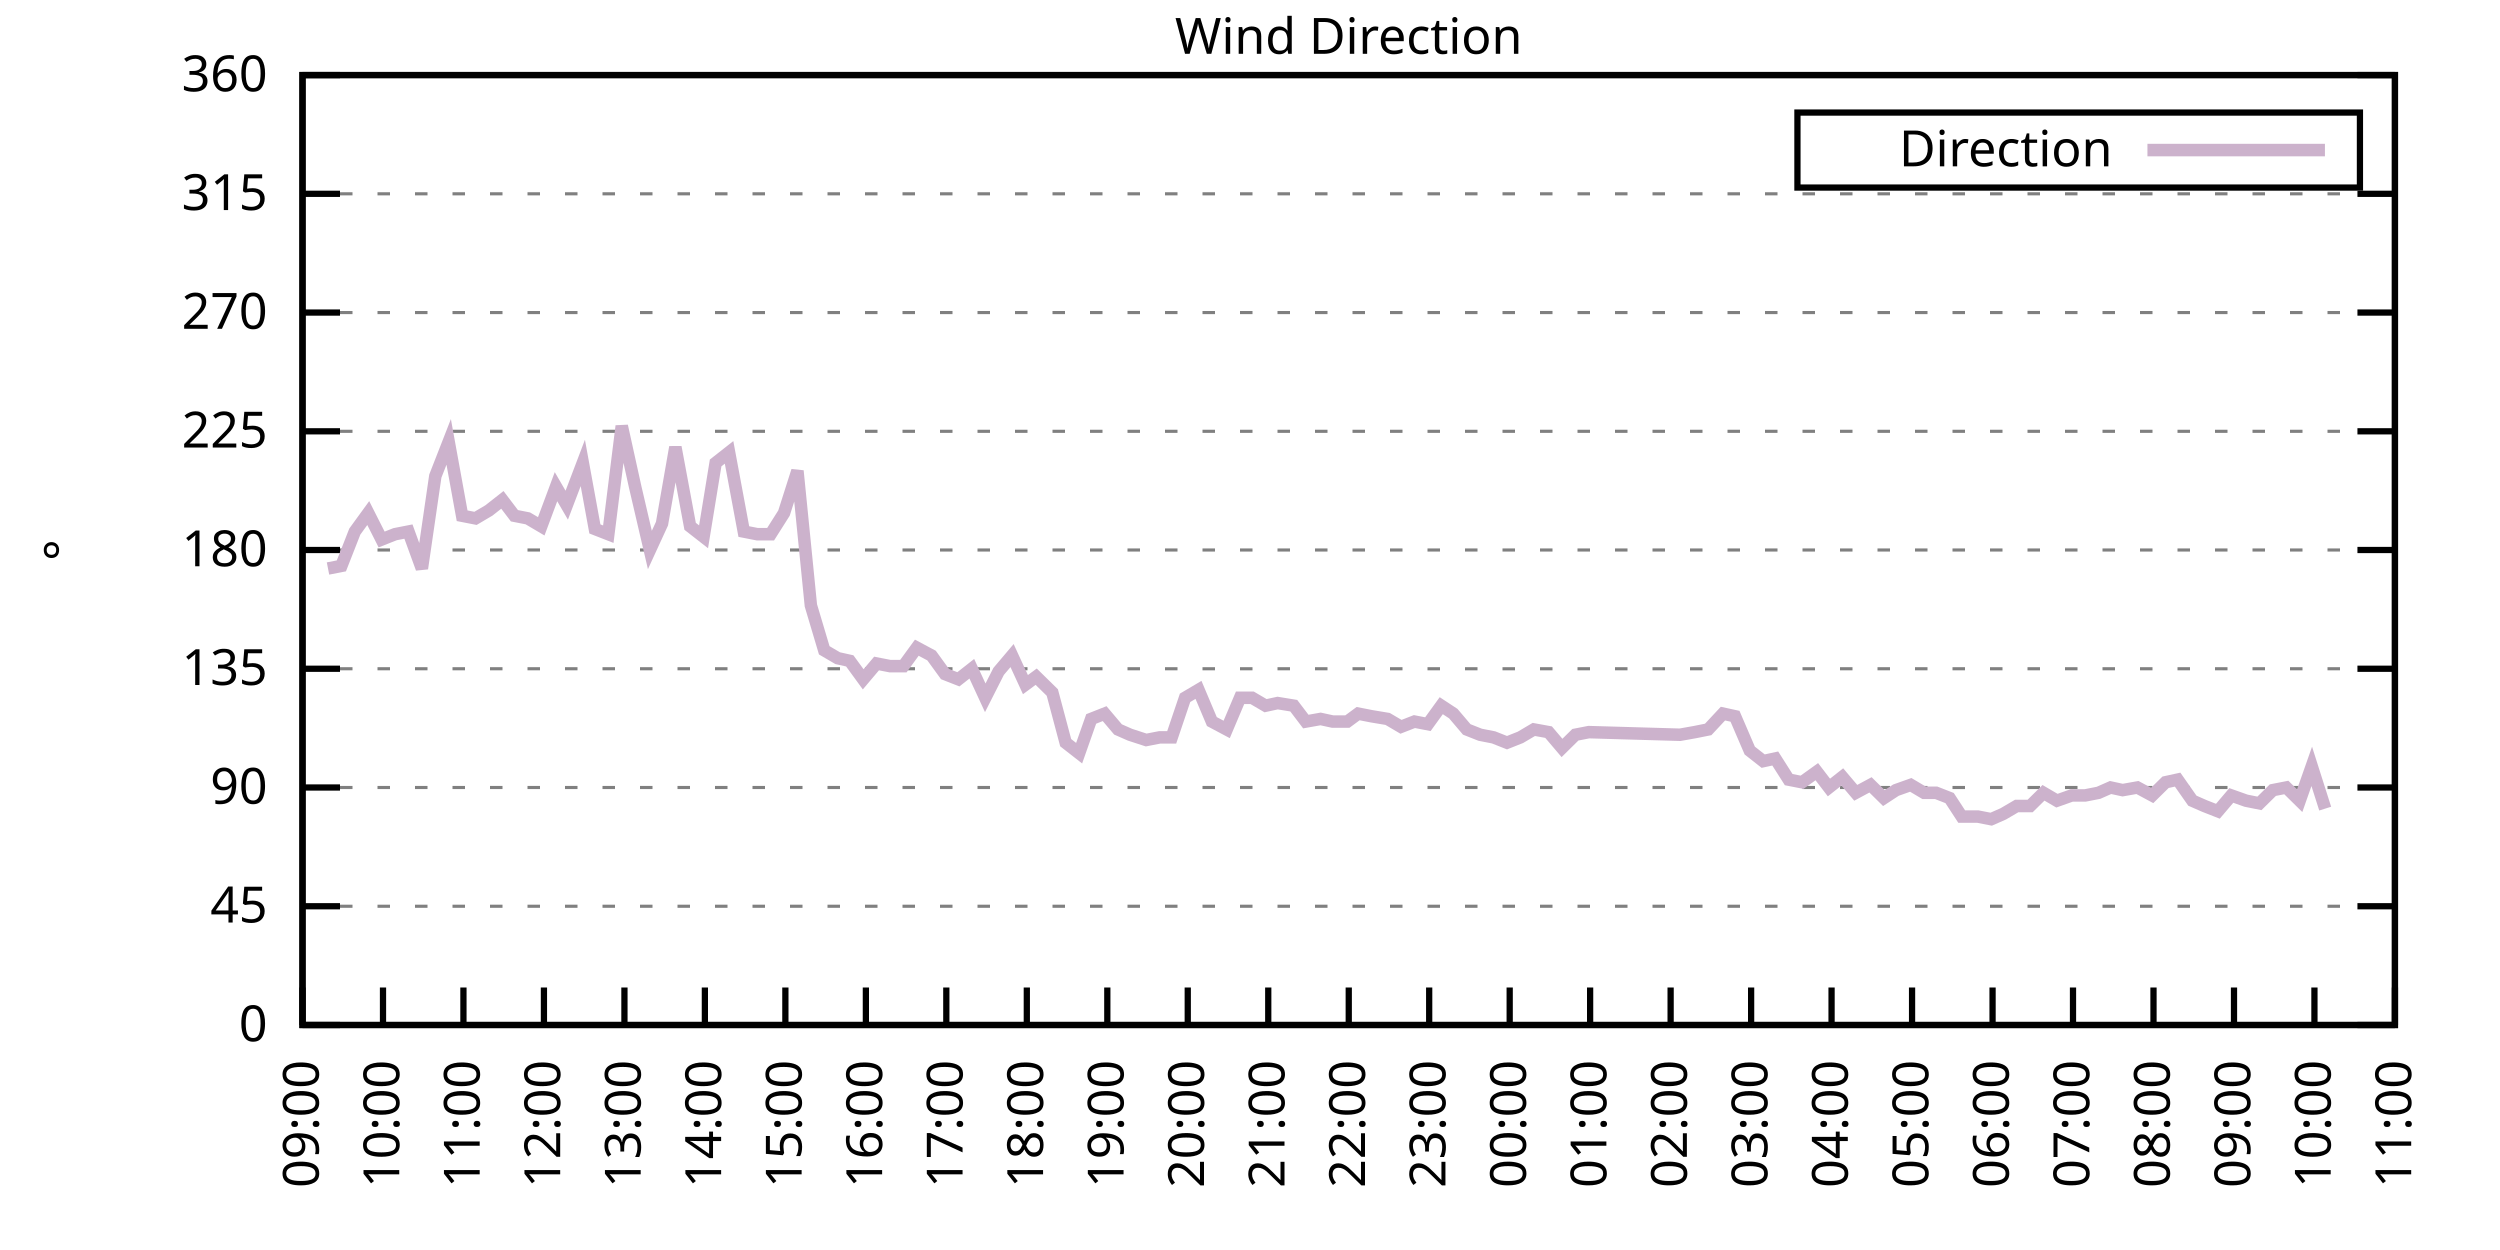
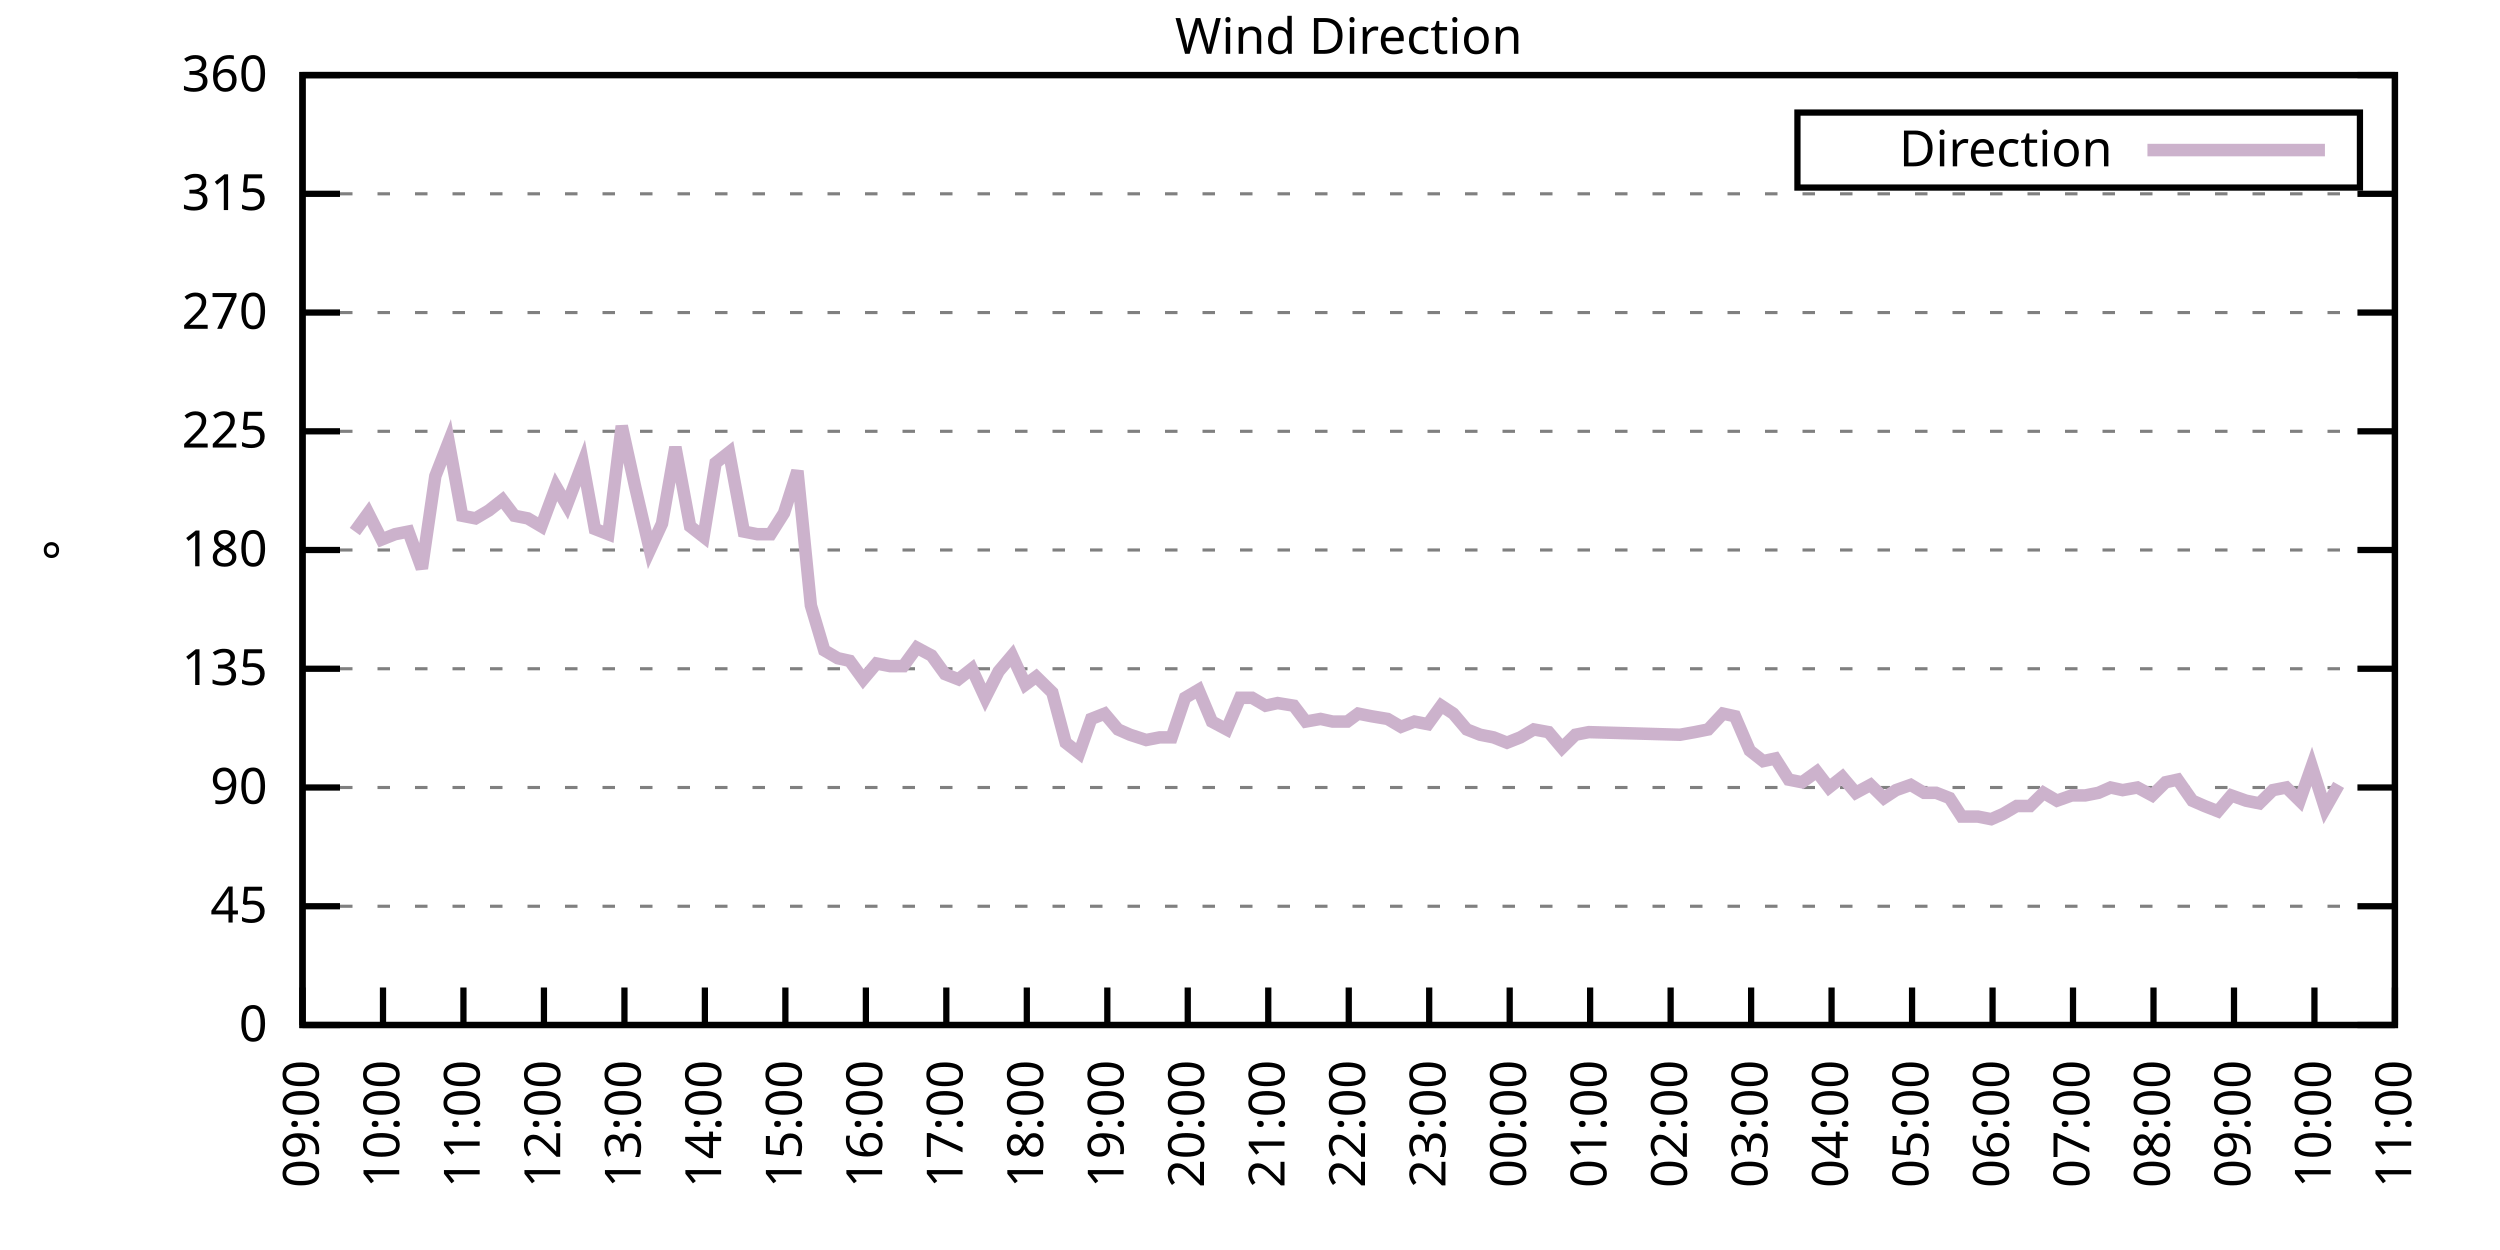
<svg xmlns="http://www.w3.org/2000/svg" xmlns:xlink="http://www.w3.org/1999/xlink" width="400" height="200" viewBox="0 0 400 200">
  <g id="gnuplot_canvas">
    <rect x="0" y="0" width="400" height="200" fill="none" />
    <defs>
      <circle id="gpDot" r="0.5" stroke-width="0.5" stroke="currentColor" />
      <path id="gpPt0" stroke-width="0.333" stroke="currentColor" d="M-1,0 h2 M0,-1 v2" />
      <path id="gpPt1" stroke-width="0.333" stroke="currentColor" d="M-1,-1 L1,1 M1,-1 L-1,1" />
      <path id="gpPt2" stroke-width="0.333" stroke="currentColor" d="M-1,0 L1,0 M0,-1 L0,1 M-1,-1 L1,1 M-1,1 L1,-1" />
      <rect id="gpPt3" stroke-width="0.333" stroke="currentColor" x="-1" y="-1" width="2" height="2" />
      <rect id="gpPt4" stroke-width="0.333" stroke="currentColor" fill="currentColor" x="-1" y="-1" width="2" height="2" />
      <circle id="gpPt5" stroke-width="0.333" stroke="currentColor" cx="0" cy="0" r="1" />
      <use xlink:href="#gpPt5" id="gpPt6" fill="currentColor" stroke="none" />
      <path id="gpPt7" stroke-width="0.333" stroke="currentColor" d="M0,-1.33 L-1.33,0.67 L1.33,0.67 z" />
      <use xlink:href="#gpPt7" id="gpPt8" fill="currentColor" stroke="none" />
      <use xlink:href="#gpPt7" id="gpPt9" stroke="currentColor" transform="rotate(180)" />
      <use xlink:href="#gpPt9" id="gpPt10" fill="currentColor" stroke="none" />
      <use xlink:href="#gpPt3" id="gpPt11" stroke="currentColor" transform="rotate(45)" />
      <use xlink:href="#gpPt11" id="gpPt12" fill="currentColor" stroke="none" />
      <path id="gpPt13" stroke-width="0.333" stroke="currentColor" d="M0,1.330 L1.265,0.411 L0.782,-1.067 L-0.782,-1.076 L-1.265,0.411 z" />
      <use xlink:href="#gpPt13" id="gpPt14" fill="currentColor" stroke="none" />
      <filter id="textbox" filterUnits="objectBoundingBox" x="0" y="0" height="1" width="1">
        <feFlood flood-color="white" flood-opacity="1" result="bgnd" />
        <feComposite in="SourceGraphic" in2="bgnd" operator="atop" />
      </filter>
      <filter id="greybox" filterUnits="objectBoundingBox" x="0" y="0" height="1" width="1">
        <feFlood flood-color="lightgrey" flood-opacity="1" result="grey" />
        <feComposite in="SourceGraphic" in2="grey" operator="atop" />
      </filter>
    </defs>
    <g fill="none" color="white" stroke="currentColor" stroke-width="1.00" stroke-linecap="butt" stroke-linejoin="miter">
</g>
    <g fill="none" color="black" stroke="currentColor" stroke-width="1.00" stroke-linecap="butt" stroke-linejoin="miter">
      <g stroke="none" shape-rendering="crispEdges">
        <polygon fill="rgb(255, 255, 255)" points="48.40,164.00 383.18,164.00 383.18,12.02 48.40,12.02 " />
      </g>
    </g>
    <g fill="none" color="black" stroke="currentColor" stroke-width="1.00" stroke-linecap="butt" stroke-linejoin="miter">
</g>
    <g fill="none" color="black" stroke="black" stroke-width="0.50" stroke-linecap="butt" stroke-linejoin="miter">
</g>
    <g fill="none" color="gray" stroke="currentColor" stroke-width="0.50" stroke-linecap="butt" stroke-linejoin="miter">
      <path stroke="gray" stroke-dasharray="2,4" class="gridline" d="M48.40,164.00 L383.19,164.00  " />
    </g>
    <g fill="none" color="gray" stroke="gray" stroke-width="1.00" stroke-linecap="butt" stroke-linejoin="miter">
</g>
    <g fill="none" color="black" stroke="currentColor" stroke-width="1.00" stroke-linecap="butt" stroke-linejoin="miter">
      <path stroke="black" d="M48.40,164.00 L54.40,164.00 M383.19,164.00 L377.19,164.00  " />
      <g transform="translate(42.80,166.60)" stroke="none" fill="black" font-family="Sans" font-size="8.00" text-anchor="end">
        <text>
          <tspan font-family="Sans"> 0</tspan>
        </text>
      </g>
    </g>
    <g fill="none" color="black" stroke="currentColor" stroke-width="1.00" stroke-linecap="butt" stroke-linejoin="miter">
</g>
    <g fill="none" color="black" stroke="black" stroke-width="0.50" stroke-linecap="butt" stroke-linejoin="miter">
</g>
    <g fill="none" color="gray" stroke="currentColor" stroke-width="0.50" stroke-linecap="butt" stroke-linejoin="miter">
      <path stroke="gray" stroke-dasharray="2,4" class="gridline" d="M48.40,145.00 L383.19,145.00  " />
    </g>
    <g fill="none" color="gray" stroke="gray" stroke-width="1.00" stroke-linecap="butt" stroke-linejoin="miter">
</g>
    <g fill="none" color="black" stroke="currentColor" stroke-width="1.00" stroke-linecap="butt" stroke-linejoin="miter">
      <path stroke="black" d="M48.40,145.00 L54.40,145.00 M383.19,145.00 L377.19,145.00  " />
      <g transform="translate(42.80,147.60)" stroke="none" fill="black" font-family="Sans" font-size="8.00" text-anchor="end">
        <text>
          <tspan font-family="Sans"> 45</tspan>
        </text>
      </g>
    </g>
    <g fill="none" color="black" stroke="currentColor" stroke-width="1.00" stroke-linecap="butt" stroke-linejoin="miter">
</g>
    <g fill="none" color="black" stroke="black" stroke-width="0.50" stroke-linecap="butt" stroke-linejoin="miter">
</g>
    <g fill="none" color="gray" stroke="currentColor" stroke-width="0.50" stroke-linecap="butt" stroke-linejoin="miter">
      <path stroke="gray" stroke-dasharray="2,4" class="gridline" d="M48.40,126.00 L383.19,126.00  " />
    </g>
    <g fill="none" color="gray" stroke="gray" stroke-width="1.00" stroke-linecap="butt" stroke-linejoin="miter">
</g>
    <g fill="none" color="black" stroke="currentColor" stroke-width="1.00" stroke-linecap="butt" stroke-linejoin="miter">
      <path stroke="black" d="M48.40,126.00 L54.40,126.00 M383.19,126.00 L377.19,126.00  " />
      <g transform="translate(42.80,128.60)" stroke="none" fill="black" font-family="Sans" font-size="8.00" text-anchor="end">
        <text>
          <tspan font-family="Sans"> 90</tspan>
        </text>
      </g>
    </g>
    <g fill="none" color="black" stroke="currentColor" stroke-width="1.00" stroke-linecap="butt" stroke-linejoin="miter">
</g>
    <g fill="none" color="black" stroke="black" stroke-width="0.50" stroke-linecap="butt" stroke-linejoin="miter">
</g>
    <g fill="none" color="gray" stroke="currentColor" stroke-width="0.50" stroke-linecap="butt" stroke-linejoin="miter">
      <path stroke="gray" stroke-dasharray="2,4" class="gridline" d="M48.40,107.00 L383.19,107.00  " />
    </g>
    <g fill="none" color="gray" stroke="gray" stroke-width="1.00" stroke-linecap="butt" stroke-linejoin="miter">
</g>
    <g fill="none" color="black" stroke="currentColor" stroke-width="1.00" stroke-linecap="butt" stroke-linejoin="miter">
      <path stroke="black" d="M48.40,107.00 L54.40,107.00 M383.19,107.00 L377.19,107.00  " />
      <g transform="translate(42.80,109.60)" stroke="none" fill="black" font-family="Sans" font-size="8.00" text-anchor="end">
        <text>
          <tspan font-family="Sans"> 135</tspan>
        </text>
      </g>
    </g>
    <g fill="none" color="black" stroke="currentColor" stroke-width="1.00" stroke-linecap="butt" stroke-linejoin="miter">
</g>
    <g fill="none" color="black" stroke="black" stroke-width="0.50" stroke-linecap="butt" stroke-linejoin="miter">
</g>
    <g fill="none" color="gray" stroke="currentColor" stroke-width="0.50" stroke-linecap="butt" stroke-linejoin="miter">
      <path stroke="gray" stroke-dasharray="2,4" class="gridline" d="M48.40,88.00 L383.19,88.00  " />
    </g>
    <g fill="none" color="gray" stroke="gray" stroke-width="1.00" stroke-linecap="butt" stroke-linejoin="miter">
</g>
    <g fill="none" color="black" stroke="currentColor" stroke-width="1.00" stroke-linecap="butt" stroke-linejoin="miter">
      <path stroke="black" d="M48.40,88.00 L54.40,88.00 M383.19,88.00 L377.19,88.00  " />
      <g transform="translate(42.80,90.60)" stroke="none" fill="black" font-family="Sans" font-size="8.00" text-anchor="end">
        <text>
          <tspan font-family="Sans"> 180</tspan>
        </text>
      </g>
    </g>
    <g fill="none" color="black" stroke="currentColor" stroke-width="1.00" stroke-linecap="butt" stroke-linejoin="miter">
</g>
    <g fill="none" color="black" stroke="black" stroke-width="0.50" stroke-linecap="butt" stroke-linejoin="miter">
</g>
    <g fill="none" color="gray" stroke="currentColor" stroke-width="0.50" stroke-linecap="butt" stroke-linejoin="miter">
      <path stroke="gray" stroke-dasharray="2,4" class="gridline" d="M48.40,69.01 L383.19,69.01  " />
    </g>
    <g fill="none" color="gray" stroke="gray" stroke-width="1.00" stroke-linecap="butt" stroke-linejoin="miter">
</g>
    <g fill="none" color="black" stroke="currentColor" stroke-width="1.00" stroke-linecap="butt" stroke-linejoin="miter">
      <path stroke="black" d="M48.40,69.01 L54.40,69.01 M383.19,69.01 L377.19,69.01  " />
      <g transform="translate(42.80,71.61)" stroke="none" fill="black" font-family="Sans" font-size="8.00" text-anchor="end">
        <text>
          <tspan font-family="Sans"> 225</tspan>
        </text>
      </g>
    </g>
    <g fill="none" color="black" stroke="currentColor" stroke-width="1.00" stroke-linecap="butt" stroke-linejoin="miter">
</g>
    <g fill="none" color="black" stroke="black" stroke-width="0.50" stroke-linecap="butt" stroke-linejoin="miter">
</g>
    <g fill="none" color="gray" stroke="currentColor" stroke-width="0.50" stroke-linecap="butt" stroke-linejoin="miter">
      <path stroke="gray" stroke-dasharray="2,4" class="gridline" d="M48.40,50.01 L383.19,50.01  " />
    </g>
    <g fill="none" color="gray" stroke="gray" stroke-width="1.00" stroke-linecap="butt" stroke-linejoin="miter">
</g>
    <g fill="none" color="black" stroke="currentColor" stroke-width="1.00" stroke-linecap="butt" stroke-linejoin="miter">
      <path stroke="black" d="M48.40,50.01 L54.40,50.01 M383.19,50.01 L377.19,50.01  " />
      <g transform="translate(42.80,52.61)" stroke="none" fill="black" font-family="Sans" font-size="8.00" text-anchor="end">
        <text>
          <tspan font-family="Sans"> 270</tspan>
        </text>
      </g>
    </g>
    <g fill="none" color="black" stroke="currentColor" stroke-width="1.00" stroke-linecap="butt" stroke-linejoin="miter">
</g>
    <g fill="none" color="black" stroke="black" stroke-width="0.50" stroke-linecap="butt" stroke-linejoin="miter">
</g>
    <g fill="none" color="gray" stroke="currentColor" stroke-width="0.50" stroke-linecap="butt" stroke-linejoin="miter">
      <path stroke="gray" stroke-dasharray="2,4" class="gridline" d="M48.40,31.01 L383.19,31.01  " />
    </g>
    <g fill="none" color="gray" stroke="gray" stroke-width="1.00" stroke-linecap="butt" stroke-linejoin="miter">
</g>
    <g fill="none" color="black" stroke="currentColor" stroke-width="1.00" stroke-linecap="butt" stroke-linejoin="miter">
      <path stroke="black" d="M48.40,31.01 L54.40,31.01 M383.19,31.01 L377.19,31.01  " />
      <g transform="translate(42.80,33.61)" stroke="none" fill="black" font-family="Sans" font-size="8.00" text-anchor="end">
        <text>
          <tspan font-family="Sans"> 315</tspan>
        </text>
      </g>
    </g>
    <g fill="none" color="black" stroke="currentColor" stroke-width="1.00" stroke-linecap="butt" stroke-linejoin="miter">
</g>
    <g fill="none" color="black" stroke="black" stroke-width="0.50" stroke-linecap="butt" stroke-linejoin="miter">
</g>
    <g fill="none" color="gray" stroke="currentColor" stroke-width="0.50" stroke-linecap="butt" stroke-linejoin="miter">
      <path stroke="gray" stroke-dasharray="2,4" class="gridline" d="M48.40,12.01 L383.19,12.01  " />
    </g>
    <g fill="none" color="gray" stroke="gray" stroke-width="1.00" stroke-linecap="butt" stroke-linejoin="miter">
</g>
    <g fill="none" color="black" stroke="currentColor" stroke-width="1.00" stroke-linecap="butt" stroke-linejoin="miter">
      <path stroke="black" d="M48.40,12.01 L54.40,12.01 M383.19,12.01 L377.19,12.01  " />
      <g transform="translate(42.80,14.61)" stroke="none" fill="black" font-family="Sans" font-size="8.00" text-anchor="end">
        <text>
          <tspan font-family="Sans"> 360</tspan>
        </text>
      </g>
    </g>
    <g fill="none" color="black" stroke="currentColor" stroke-width="1.00" stroke-linecap="butt" stroke-linejoin="miter">
      <path stroke="black" d="M48.40,164.00 L48.40,158.00  " />
      <g transform="translate(51.00,169.60) rotate(270.00)" stroke="none" fill="black" font-family="Sans" font-size="8.00" text-anchor="end">
        <text>
          <tspan font-family="Sans">09:00</tspan>
        </text>
      </g>
    </g>
    <g fill="none" color="black" stroke="currentColor" stroke-width="1.00" stroke-linecap="butt" stroke-linejoin="miter">
      <path stroke="black" d="M61.28,164.00 L61.28,158.00  " />
      <g transform="translate(63.88,169.60) rotate(270.00)" stroke="none" fill="black" font-family="Sans" font-size="8.00" text-anchor="end">
        <text>
          <tspan font-family="Sans">10:00</tspan>
        </text>
      </g>
    </g>
    <g fill="none" color="black" stroke="currentColor" stroke-width="1.00" stroke-linecap="butt" stroke-linejoin="miter">
      <path stroke="black" d="M74.15,164.00 L74.15,158.00  " />
      <g transform="translate(76.75,169.60) rotate(270.00)" stroke="none" fill="black" font-family="Sans" font-size="8.00" text-anchor="end">
        <text>
          <tspan font-family="Sans">11:00</tspan>
        </text>
      </g>
    </g>
    <g fill="none" color="black" stroke="currentColor" stroke-width="1.00" stroke-linecap="butt" stroke-linejoin="miter">
      <path stroke="black" d="M87.03,164.00 L87.03,158.00  " />
      <g transform="translate(89.63,169.60) rotate(270.00)" stroke="none" fill="black" font-family="Sans" font-size="8.00" text-anchor="end">
        <text>
          <tspan font-family="Sans">12:00</tspan>
        </text>
      </g>
    </g>
    <g fill="none" color="black" stroke="currentColor" stroke-width="1.00" stroke-linecap="butt" stroke-linejoin="miter">
      <path stroke="black" d="M99.91,164.00 L99.91,158.00  " />
      <g transform="translate(102.51,169.60) rotate(270.00)" stroke="none" fill="black" font-family="Sans" font-size="8.00" text-anchor="end">
        <text>
          <tspan font-family="Sans">13:00</tspan>
        </text>
      </g>
    </g>
    <g fill="none" color="black" stroke="currentColor" stroke-width="1.00" stroke-linecap="butt" stroke-linejoin="miter">
      <path stroke="black" d="M112.78,164.00 L112.78,158.00  " />
      <g transform="translate(115.38,169.60) rotate(270.00)" stroke="none" fill="black" font-family="Sans" font-size="8.00" text-anchor="end">
        <text>
          <tspan font-family="Sans">14:00</tspan>
        </text>
      </g>
    </g>
    <g fill="none" color="black" stroke="currentColor" stroke-width="1.00" stroke-linecap="butt" stroke-linejoin="miter">
      <path stroke="black" d="M125.66,164.00 L125.66,158.00  " />
      <g transform="translate(128.26,169.60) rotate(270.00)" stroke="none" fill="black" font-family="Sans" font-size="8.00" text-anchor="end">
        <text>
          <tspan font-family="Sans">15:00</tspan>
        </text>
      </g>
    </g>
    <g fill="none" color="black" stroke="currentColor" stroke-width="1.00" stroke-linecap="butt" stroke-linejoin="miter">
      <path stroke="black" d="M138.54,164.00 L138.54,158.00  " />
      <g transform="translate(141.14,169.60) rotate(270.00)" stroke="none" fill="black" font-family="Sans" font-size="8.00" text-anchor="end">
        <text>
          <tspan font-family="Sans">16:00</tspan>
        </text>
      </g>
    </g>
    <g fill="none" color="black" stroke="currentColor" stroke-width="1.00" stroke-linecap="butt" stroke-linejoin="miter">
      <path stroke="black" d="M151.41,164.00 L151.41,158.00  " />
      <g transform="translate(154.01,169.60) rotate(270.00)" stroke="none" fill="black" font-family="Sans" font-size="8.00" text-anchor="end">
        <text>
          <tspan font-family="Sans">17:00</tspan>
        </text>
      </g>
    </g>
    <g fill="none" color="black" stroke="currentColor" stroke-width="1.00" stroke-linecap="butt" stroke-linejoin="miter">
      <path stroke="black" d="M164.29,164.00 L164.29,158.00  " />
      <g transform="translate(166.89,169.60) rotate(270.00)" stroke="none" fill="black" font-family="Sans" font-size="8.00" text-anchor="end">
        <text>
          <tspan font-family="Sans">18:00</tspan>
        </text>
      </g>
    </g>
    <g fill="none" color="black" stroke="currentColor" stroke-width="1.00" stroke-linecap="butt" stroke-linejoin="miter">
      <path stroke="black" d="M177.17,164.00 L177.17,158.00  " />
      <g transform="translate(179.77,169.60) rotate(270.00)" stroke="none" fill="black" font-family="Sans" font-size="8.00" text-anchor="end">
        <text>
          <tspan font-family="Sans">19:00</tspan>
        </text>
      </g>
    </g>
    <g fill="none" color="black" stroke="currentColor" stroke-width="1.00" stroke-linecap="butt" stroke-linejoin="miter">
      <path stroke="black" d="M190.04,164.00 L190.04,158.00  " />
      <g transform="translate(192.64,169.60) rotate(270.00)" stroke="none" fill="black" font-family="Sans" font-size="8.00" text-anchor="end">
        <text>
          <tspan font-family="Sans">20:00</tspan>
        </text>
      </g>
    </g>
    <g fill="none" color="black" stroke="currentColor" stroke-width="1.00" stroke-linecap="butt" stroke-linejoin="miter">
      <path stroke="black" d="M202.92,164.00 L202.92,158.00  " />
      <g transform="translate(205.52,169.60) rotate(270.00)" stroke="none" fill="black" font-family="Sans" font-size="8.00" text-anchor="end">
        <text>
          <tspan font-family="Sans">21:00</tspan>
        </text>
      </g>
    </g>
    <g fill="none" color="black" stroke="currentColor" stroke-width="1.00" stroke-linecap="butt" stroke-linejoin="miter">
      <path stroke="black" d="M215.80,164.00 L215.80,158.00  " />
      <g transform="translate(218.40,169.60) rotate(270.00)" stroke="none" fill="black" font-family="Sans" font-size="8.00" text-anchor="end">
        <text>
          <tspan font-family="Sans">22:00</tspan>
        </text>
      </g>
    </g>
    <g fill="none" color="black" stroke="currentColor" stroke-width="1.00" stroke-linecap="butt" stroke-linejoin="miter">
      <path stroke="black" d="M228.67,164.00 L228.67,158.00  " />
      <g transform="translate(231.27,169.60) rotate(270.00)" stroke="none" fill="black" font-family="Sans" font-size="8.00" text-anchor="end">
        <text>
          <tspan font-family="Sans">23:00</tspan>
        </text>
      </g>
    </g>
    <g fill="none" color="black" stroke="currentColor" stroke-width="1.00" stroke-linecap="butt" stroke-linejoin="miter">
      <path stroke="black" d="M241.55,164.00 L241.55,158.00  " />
      <g transform="translate(244.15,169.60) rotate(270.00)" stroke="none" fill="black" font-family="Sans" font-size="8.00" text-anchor="end">
        <text>
          <tspan font-family="Sans">00:00</tspan>
        </text>
      </g>
    </g>
    <g fill="none" color="black" stroke="currentColor" stroke-width="1.00" stroke-linecap="butt" stroke-linejoin="miter">
      <path stroke="black" d="M254.42,164.00 L254.42,158.00  " />
      <g transform="translate(257.02,169.60) rotate(270.00)" stroke="none" fill="black" font-family="Sans" font-size="8.00" text-anchor="end">
        <text>
          <tspan font-family="Sans">01:00</tspan>
        </text>
      </g>
    </g>
    <g fill="none" color="black" stroke="currentColor" stroke-width="1.00" stroke-linecap="butt" stroke-linejoin="miter">
      <path stroke="black" d="M267.30,164.00 L267.30,158.00  " />
      <g transform="translate(269.90,169.60) rotate(270.00)" stroke="none" fill="black" font-family="Sans" font-size="8.00" text-anchor="end">
        <text>
          <tspan font-family="Sans">02:00</tspan>
        </text>
      </g>
    </g>
    <g fill="none" color="black" stroke="currentColor" stroke-width="1.00" stroke-linecap="butt" stroke-linejoin="miter">
      <path stroke="black" d="M280.18,164.00 L280.18,158.00  " />
      <g transform="translate(282.78,169.60) rotate(270.00)" stroke="none" fill="black" font-family="Sans" font-size="8.00" text-anchor="end">
        <text>
          <tspan font-family="Sans">03:00</tspan>
        </text>
      </g>
    </g>
    <g fill="none" color="black" stroke="currentColor" stroke-width="1.00" stroke-linecap="butt" stroke-linejoin="miter">
      <path stroke="black" d="M293.05,164.00 L293.05,158.00  " />
      <g transform="translate(295.65,169.60) rotate(270.00)" stroke="none" fill="black" font-family="Sans" font-size="8.00" text-anchor="end">
        <text>
          <tspan font-family="Sans">04:00</tspan>
        </text>
      </g>
    </g>
    <g fill="none" color="black" stroke="currentColor" stroke-width="1.00" stroke-linecap="butt" stroke-linejoin="miter">
      <path stroke="black" d="M305.93,164.00 L305.93,158.00  " />
      <g transform="translate(308.53,169.60) rotate(270.00)" stroke="none" fill="black" font-family="Sans" font-size="8.00" text-anchor="end">
        <text>
          <tspan font-family="Sans">05:00</tspan>
        </text>
      </g>
    </g>
    <g fill="none" color="black" stroke="currentColor" stroke-width="1.00" stroke-linecap="butt" stroke-linejoin="miter">
      <path stroke="black" d="M318.81,164.00 L318.81,158.00  " />
      <g transform="translate(321.41,169.60) rotate(270.00)" stroke="none" fill="black" font-family="Sans" font-size="8.00" text-anchor="end">
        <text>
          <tspan font-family="Sans">06:00</tspan>
        </text>
      </g>
    </g>
    <g fill="none" color="black" stroke="currentColor" stroke-width="1.00" stroke-linecap="butt" stroke-linejoin="miter">
      <path stroke="black" d="M331.68,164.00 L331.68,158.00  " />
      <g transform="translate(334.28,169.60) rotate(270.00)" stroke="none" fill="black" font-family="Sans" font-size="8.00" text-anchor="end">
        <text>
          <tspan font-family="Sans">07:00</tspan>
        </text>
      </g>
    </g>
    <g fill="none" color="black" stroke="currentColor" stroke-width="1.00" stroke-linecap="butt" stroke-linejoin="miter">
      <path stroke="black" d="M344.56,164.00 L344.56,158.00  " />
      <g transform="translate(347.16,169.60) rotate(270.00)" stroke="none" fill="black" font-family="Sans" font-size="8.00" text-anchor="end">
        <text>
          <tspan font-family="Sans">08:00</tspan>
        </text>
      </g>
    </g>
    <g fill="none" color="black" stroke="currentColor" stroke-width="1.00" stroke-linecap="butt" stroke-linejoin="miter">
      <path stroke="black" d="M357.44,164.00 L357.44,158.00  " />
      <g transform="translate(360.04,169.60) rotate(270.00)" stroke="none" fill="black" font-family="Sans" font-size="8.00" text-anchor="end">
        <text>
          <tspan font-family="Sans">09:00</tspan>
        </text>
      </g>
    </g>
    <g fill="none" color="black" stroke="currentColor" stroke-width="1.00" stroke-linecap="butt" stroke-linejoin="miter">
      <path stroke="black" d="M370.31,164.00 L370.31,158.00  " />
      <g transform="translate(372.91,169.60) rotate(270.00)" stroke="none" fill="black" font-family="Sans" font-size="8.00" text-anchor="end">
        <text>
          <tspan font-family="Sans">10:00</tspan>
        </text>
      </g>
    </g>
    <g fill="none" color="black" stroke="currentColor" stroke-width="1.00" stroke-linecap="butt" stroke-linejoin="miter">
      <path stroke="black" d="M383.19,164.00 L383.19,158.00  " />
      <g transform="translate(385.79,169.60) rotate(270.00)" stroke="none" fill="black" font-family="Sans" font-size="8.00" text-anchor="end">
        <text>
          <tspan font-family="Sans">11:00</tspan>
        </text>
      </g>
    </g>
    <g fill="none" color="black" stroke="currentColor" stroke-width="1.00" stroke-linecap="butt" stroke-linejoin="miter">
</g>
    <g fill="none" color="black" stroke="currentColor" stroke-width="1.00" stroke-linecap="butt" stroke-linejoin="miter">
      <path stroke="black" d="M48.40,12.01 L48.40,164.00 L383.19,164.00 L383.19,12.01 L48.40,12.01 Z  " />
    </g>
    <g fill="none" color="black" stroke="currentColor" stroke-width="1.00" stroke-linecap="butt" stroke-linejoin="miter">
</g>
    <g fill="none" color="black" stroke="currentColor" stroke-width="1.00" stroke-linecap="butt" stroke-linejoin="miter">
      <path stroke="black" d="M287.59,30.01 L287.59,18.01 L377.59,18.01 L377.59,30.01 L287.59,30.01 Z  " />
    </g>
    <g id="Wind_direction_plot_1">
      <g fill="none" color="white" stroke="black" stroke-width="2.00" stroke-linecap="butt" stroke-linejoin="miter">
</g>
      <g fill="none" color="black" stroke="currentColor" stroke-width="2.00" stroke-linecap="butt" stroke-linejoin="miter">
        <g transform="translate(337.99,26.61)" stroke="none" fill="black" font-family="Sans" font-size="8.00" text-anchor="end">
          <text>
            <tspan font-family="Sans">Direction</tspan>
          </text>
        </g>
      </g>
      <g fill="none" color="black" stroke="currentColor" stroke-width="2.00" stroke-linecap="butt" stroke-linejoin="miter">
-         <path stroke="rgb(204, 178, 204)" d="M343.59,24.01 L371.99,24.01 M52.48,90.96 L54.62,90.54 L56.77,85.05 L58.92,82.09 L61.06,86.32 L63.21,85.47   L65.35,85.05 L67.50,90.96 L69.65,76.18 L71.79,70.70 L73.94,82.52 L76.08,82.94 L78.23,81.67 L80.38,79.98   L82.31,82.52 L84.45,82.94 L86.60,84.21 L88.96,77.87 L90.68,80.83 L93.25,74.07 L95.18,84.63 L97.33,85.47   L99.48,68.16 L101.62,77.87 L103.98,88.00 L105.92,83.78 L108.06,71.54 L110.42,84.21 L112.57,85.89 L114.50,74.07   L116.65,72.38 L119.01,85.05 L121.15,85.47 L123.30,85.47 L125.44,82.09 L127.59,75.34 L129.74,96.87 L131.88,104.05   L134.03,105.31 L135.96,105.74 L138.11,108.69 L140.25,106.16 L142.40,106.58 L144.54,106.58 L146.69,103.63 L149.05,104.89   L151.20,107.85 L153.34,108.69 L155.49,107.00 L157.64,111.65 L159.78,107.43 L161.93,104.89 L164.07,109.54 L165.79,108.27   L168.37,110.80 L170.51,118.83 L172.66,120.51 L174.59,115.03 L176.74,114.18 L178.88,116.71 L180.81,117.56 L183.39,118.40   L185.54,117.98 L187.47,117.98 L189.61,111.65 L191.76,110.38 L193.90,115.45 L196.27,116.71 L198.41,111.65 L200.34,111.65   L202.49,112.91 L204.42,112.49 L207.00,112.91 L208.93,115.45 L211.29,115.03 L213.22,115.45 L215.58,115.45 L217.30,114.18   L219.44,114.60 L222.02,115.03 L224.16,116.29 L226.31,115.45 L228.46,115.87 L230.60,112.91 L232.53,114.18 L234.68,116.71   L236.83,117.56 L238.97,117.98 L241.12,118.83 L243.26,117.98 L245.41,116.71 L247.77,117.14 L249.92,119.67 L252.06,117.56   L254.21,117.14 L268.80,117.56 L271.16,117.14 L273.31,116.71 L275.67,114.18 L277.60,114.60 L279.96,120.09 L282.11,121.78   L284.04,121.36 L286.19,124.74 L288.33,125.16 L290.69,123.47 L292.63,126.00 L294.77,124.31 L296.92,126.85 L299.28,125.58   L301.42,127.69 L303.36,126.42 L305.72,125.58 L307.86,126.85 L309.79,126.85 L311.94,127.69 L313.87,130.65 L316.45,130.65   L318.59,131.07 L320.52,130.22 L322.67,128.96 L324.82,128.96 L326.96,126.85 L329.11,128.11 L331.47,127.27 L333.62,127.27   L335.76,126.85 L337.69,126.00 L339.62,126.42 L341.99,126.00 L344.35,127.27 L346.49,125.16 L348.42,124.74 L350.78,128.11   L352.72,128.96 L354.86,129.80 L357.01,127.27 L359.37,128.11 L361.51,128.54 L363.66,126.42 L365.81,126.00 L367.95,128.11   L369.88,122.62 L372.03,129.38  " />
+         <path stroke="rgb(204, 178, 204)" d="M343.59,24.01 L371.99,24.01 M56.77,85.05 L58.92,82.09 L61.06,86.32 L63.21,85.47 L65.35,85.05 L67.50,90.96   L69.65,76.18 L71.79,70.70 L73.94,82.52 L76.08,82.94 L78.23,81.67 L80.38,79.98 L82.31,82.52 L84.45,82.94   L86.60,84.21 L88.96,77.87 L90.68,80.83 L93.25,74.07 L95.18,84.63 L97.33,85.47 L99.48,68.16 L101.62,77.87   L103.98,88.00 L105.92,83.78 L108.06,71.54 L110.42,84.21 L112.57,85.89 L114.50,74.07 L116.65,72.38 L119.01,85.05   L121.15,85.47 L123.30,85.47 L125.44,82.09 L127.59,75.34 L129.74,96.87 L131.88,104.05 L134.03,105.31 L135.96,105.74   L138.11,108.69 L140.25,106.16 L142.40,106.58 L144.54,106.58 L146.69,103.63 L149.05,104.89 L151.20,107.85 L153.34,108.69   L155.49,107.00 L157.64,111.65 L159.78,107.43 L161.93,104.89 L164.07,109.54 L165.79,108.27 L168.37,110.80 L170.51,118.83   L172.66,120.51 L174.59,115.03 L176.74,114.18 L178.88,116.71 L180.81,117.56 L183.39,118.40 L185.54,117.98 L187.47,117.98   L189.61,111.65 L191.76,110.38 L193.90,115.45 L196.27,116.71 L198.41,111.65 L200.34,111.65 L202.49,112.91 L204.42,112.49   L207.00,112.91 L208.93,115.45 L211.29,115.03 L213.22,115.45 L215.58,115.45 L217.30,114.18 L219.44,114.60 L222.02,115.03   L224.16,116.29 L226.31,115.45 L228.46,115.87 L230.60,112.91 L232.53,114.18 L234.68,116.71 L236.83,117.56 L238.97,117.98   L241.12,118.83 L243.26,117.98 L245.41,116.71 L247.77,117.14 L249.92,119.67 L252.06,117.56 L254.21,117.14 L268.80,117.56   L271.16,117.14 L273.31,116.71 L275.67,114.18 L277.60,114.60 L279.96,120.09 L282.11,121.78 L284.04,121.36 L286.19,124.74   L288.33,125.16 L290.69,123.47 L292.63,126.00 L294.77,124.31 L296.92,126.85 L299.28,125.58 L301.42,127.69 L303.36,126.42   L305.72,125.58 L307.86,126.85 L309.79,126.85 L311.94,127.69 L313.87,130.65 L316.45,130.65 L318.59,131.07 L320.52,130.22   L322.67,128.96 L324.82,128.96 L326.96,126.85 L329.11,128.11 L331.47,127.27 L333.62,127.27 L335.76,126.85 L337.69,126.00   L339.62,126.42 L341.99,126.00 L344.35,127.27 L346.49,125.16 L348.42,124.74 L350.78,128.11 L352.72,128.96 L354.86,129.80   L357.01,127.27 L359.37,128.11 L361.51,128.54 L363.66,126.42 L365.81,126.00 L367.95,128.11 L369.88,122.62 L372.03,129.38   L374.18,125.58  " />
      </g>
    </g>
    <g fill="none" color="black" stroke="currentColor" stroke-width="2.00" stroke-linecap="butt" stroke-linejoin="miter">
</g>
    <g fill="none" color="black" stroke="black" stroke-width="1.00" stroke-linecap="butt" stroke-linejoin="miter">
</g>
    <g fill="none" color="black" stroke="currentColor" stroke-width="1.00" stroke-linecap="butt" stroke-linejoin="miter">
      <path stroke="black" d="M48.40,12.01 L48.40,164.00 L383.19,164.00 L383.19,12.01 L48.40,12.01 Z  " />
      <g transform="translate(12.80,88.01) rotate(270.00)" stroke="none" fill="black" font-family="Sans" font-size="8.00" text-anchor="middle">
        <text>
          <tspan font-family="Sans">°</tspan>
        </text>
      </g>
    </g>
    <g fill="none" color="black" stroke="currentColor" stroke-width="1.00" stroke-linecap="butt" stroke-linejoin="miter">
</g>
    <g fill="none" color="black" stroke="currentColor" stroke-width="1.00" stroke-linecap="butt" stroke-linejoin="miter">
      <g transform="translate(215.79,8.61)" stroke="none" fill="black" font-family="Sans" font-size="8.00" text-anchor="middle">
        <text>
          <tspan font-family="Sans">Wind Direction</tspan>
        </text>
      </g>
    </g>
    <g fill="none" color="black" stroke="currentColor" stroke-width="1.00" stroke-linecap="butt" stroke-linejoin="miter">
</g>
  </g>
</svg>
